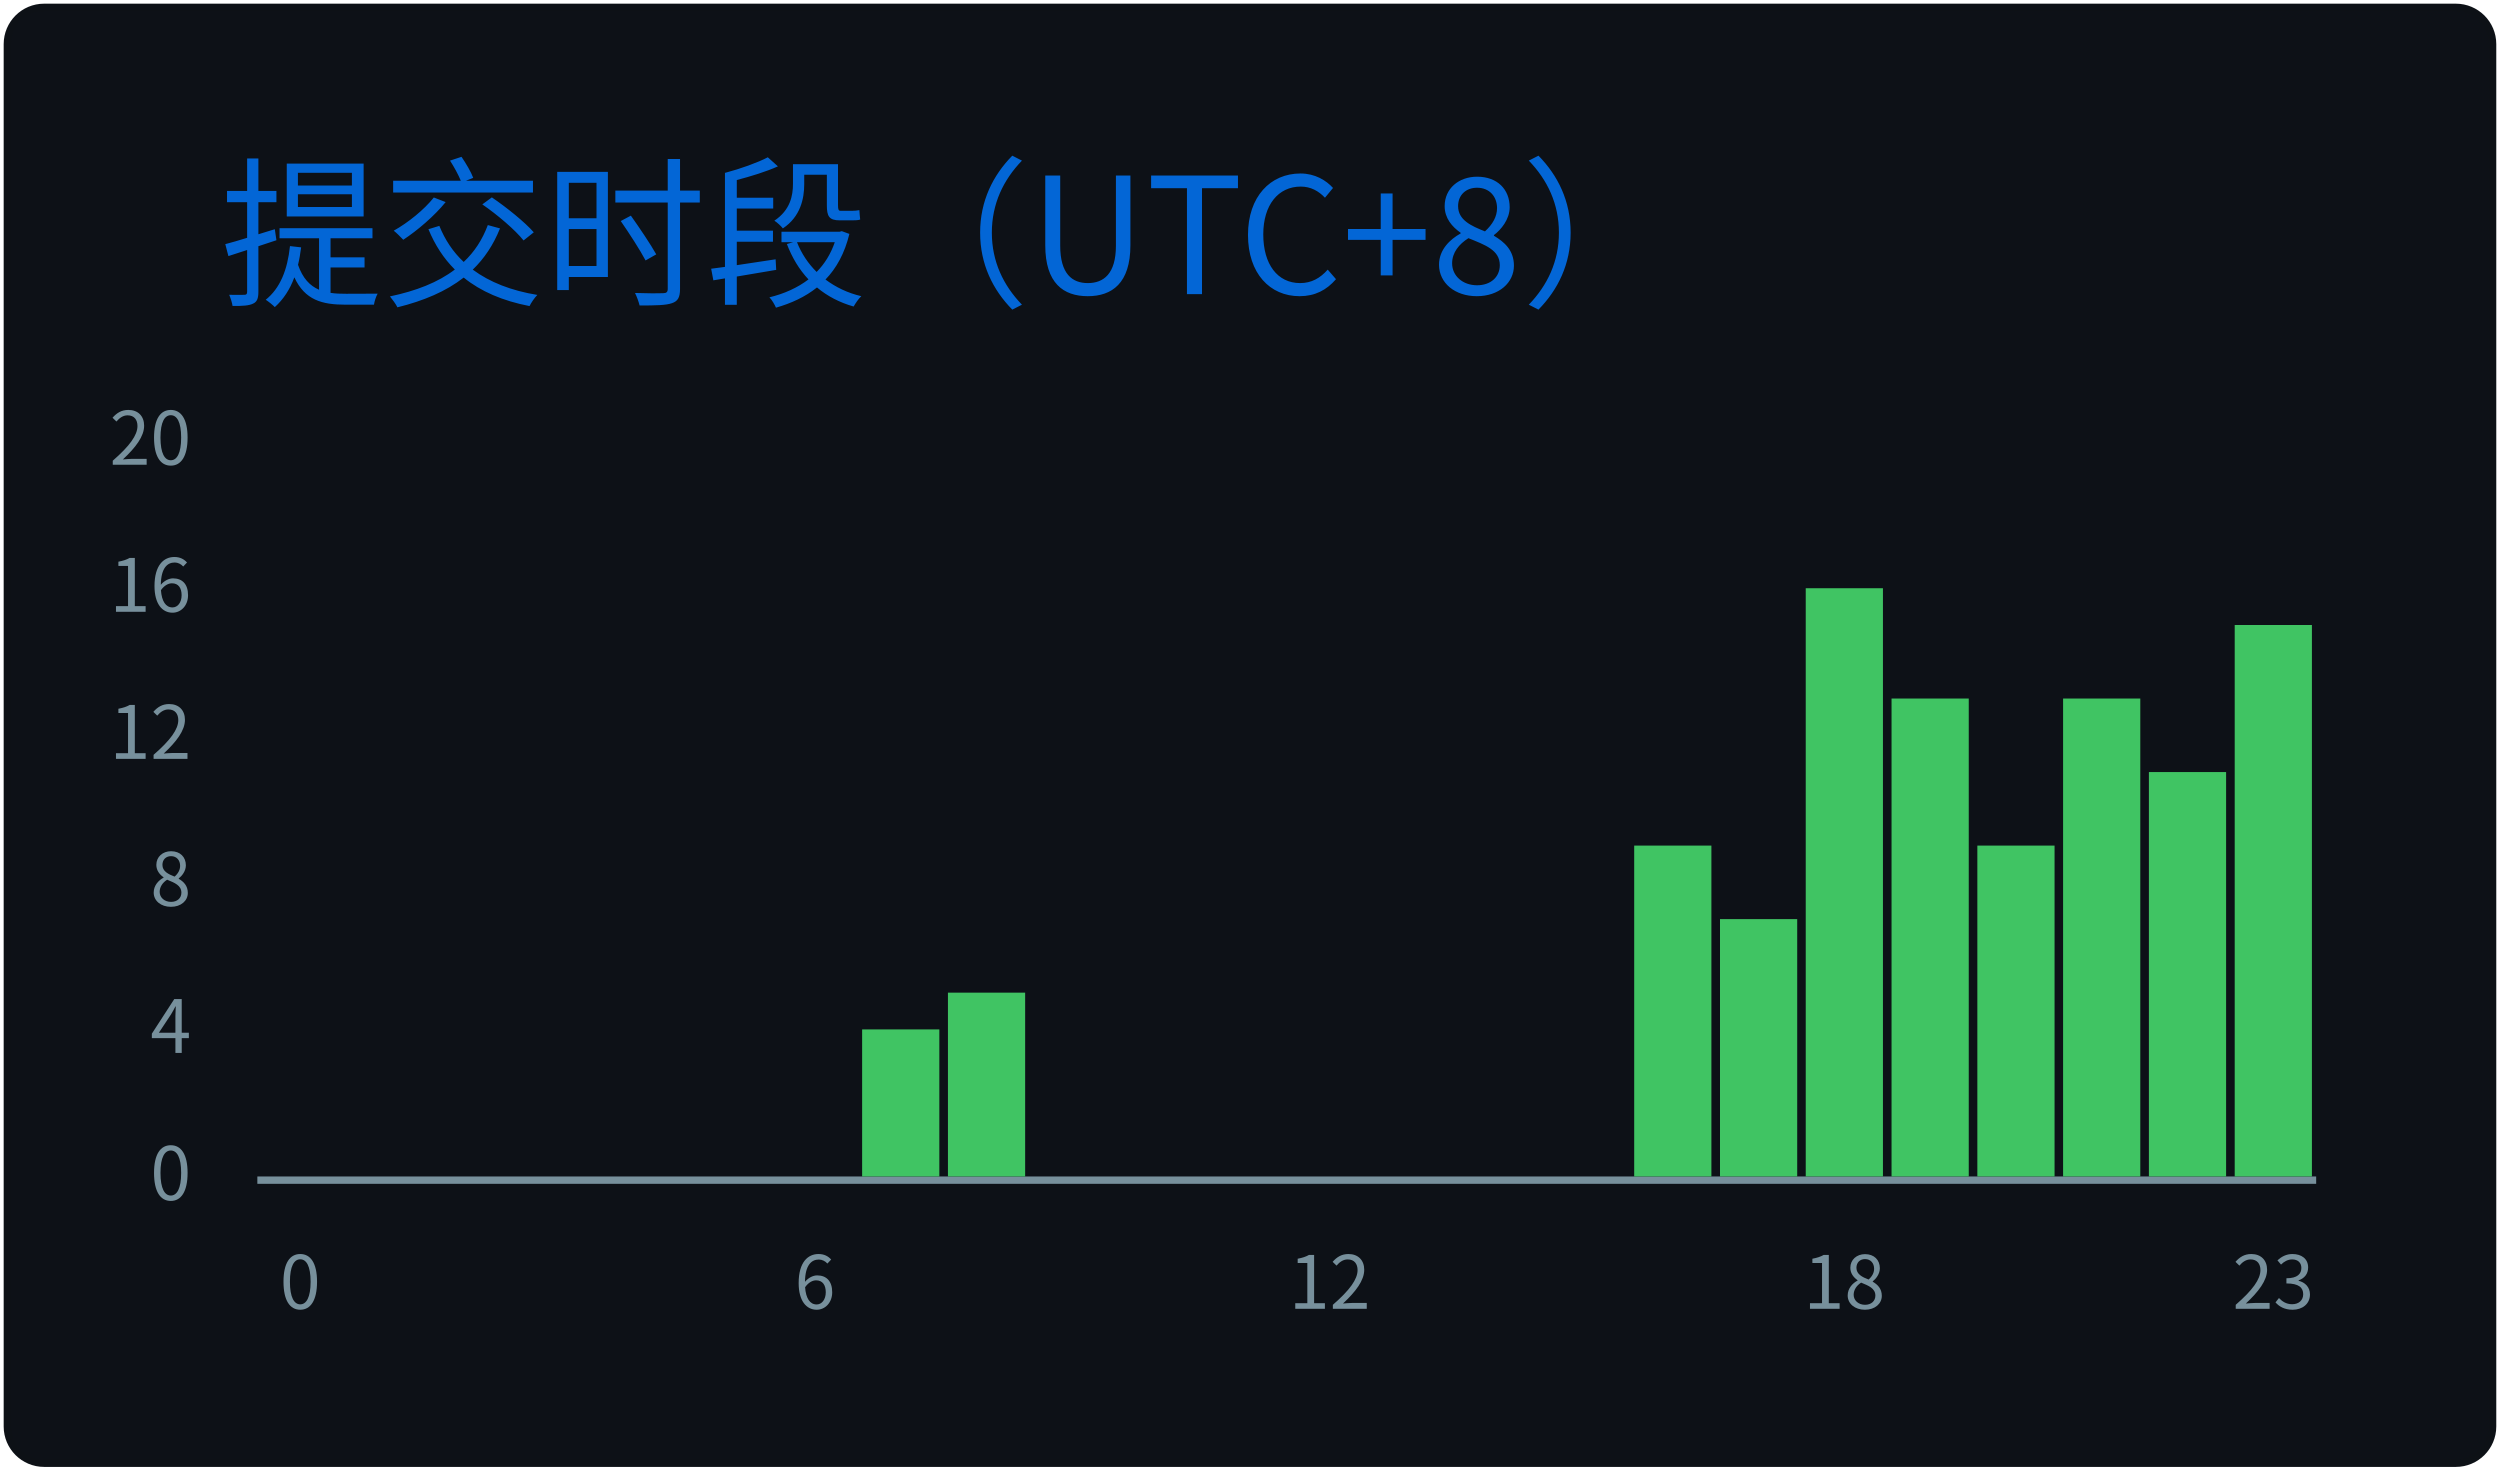
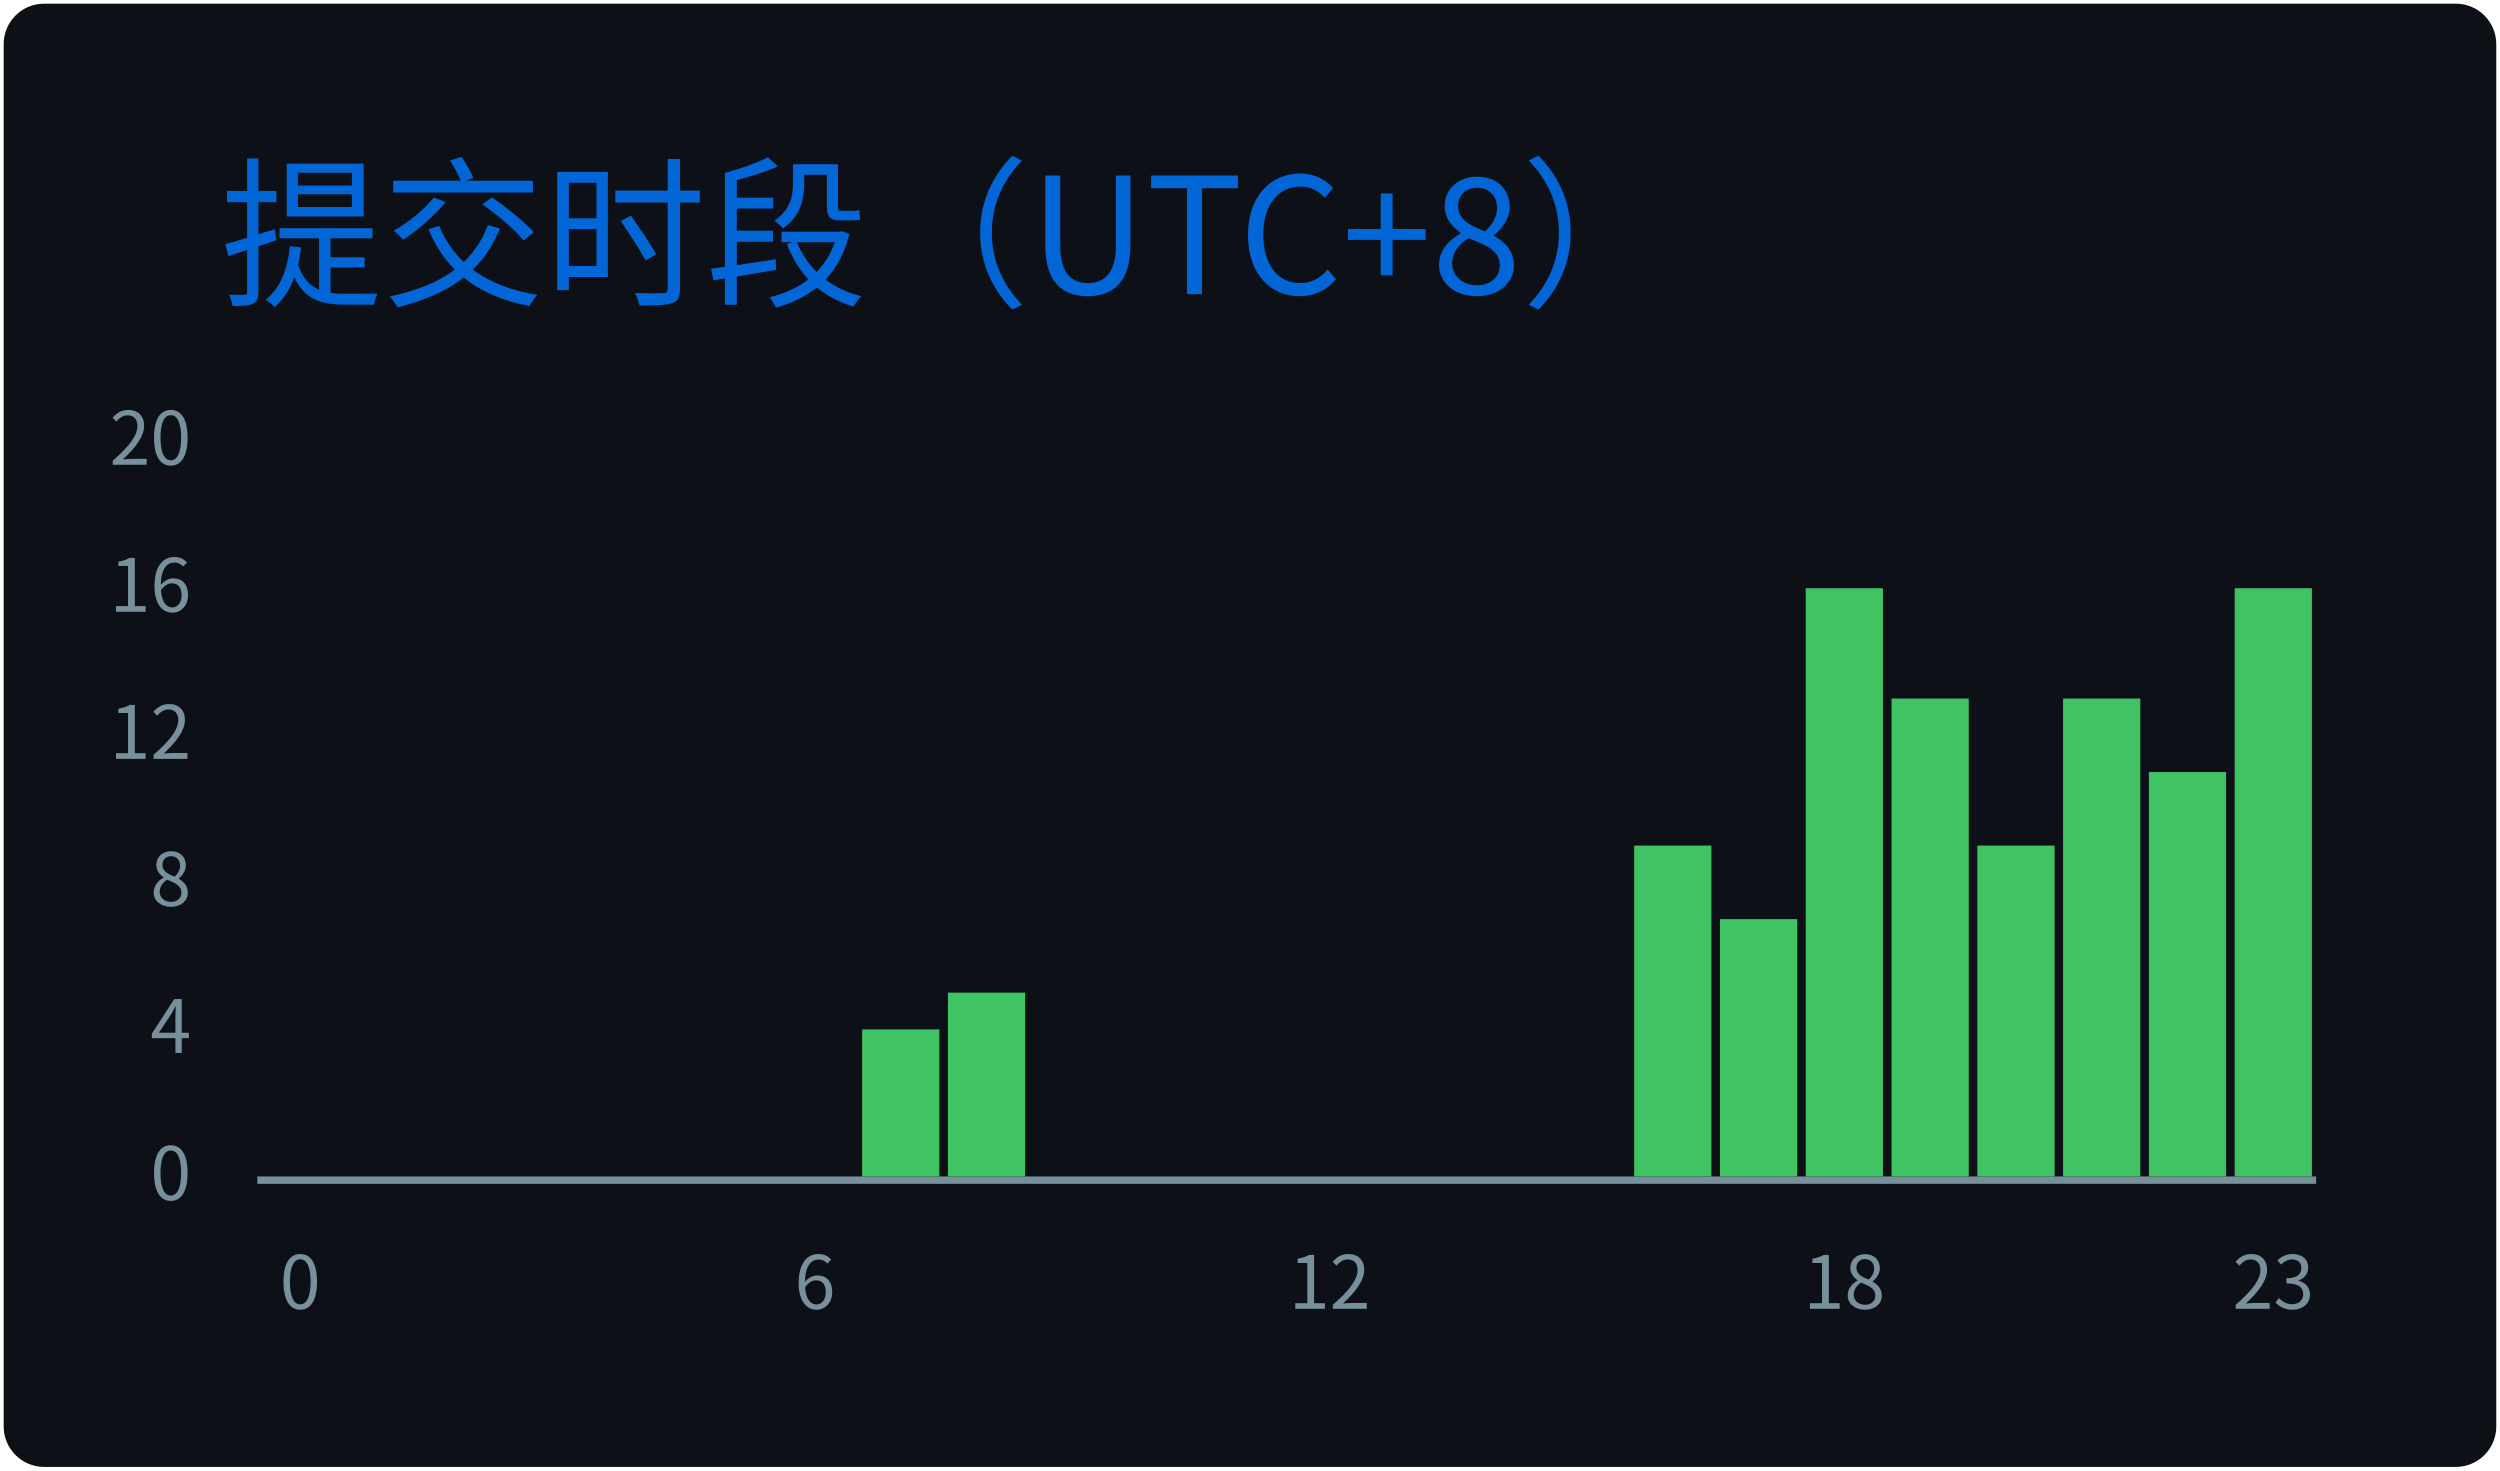
<svg xmlns="http://www.w3.org/2000/svg" width="340" height="200" viewBox="0 0 340 200">
  <style>
@keyframes gpsc-fade{from{opacity:0}to{opacity:1}}
@keyframes gpsc-grow{from{transform:scaleY(0)}to{transform:scaleY(1)}}
.gpsc-item{animation:gpsc-fade 1.2s ease both calc(var(--gpsc-i,0) * 0.18s)}
rect.bar{animation:gpsc-grow 1.5s cubic-bezier(.2,.7,.3,1) both 0.35s;transform-box:fill-box;transform-origin:center bottom}
@media (prefers-reduced-motion:reduce){.gpsc-item,rect.bar{animation:none!important}}
*{font-family:'Segoe UI','Microsoft YaHei','PingFang SC','Noto Sans CJK SC',Ubuntu,"Helvetica Neue",Sans-Serif}
</style>
  <g>
    <rect x="1" y="1" rx="5" ry="5" height="99%" width="99.41%" stroke="#0d1116" stroke-width="1" fill="#0d1117" />
    <text x="30" y="40" class="gpsc-item" style="--gpsc-i: 0; font-size: 22px; fill: #0366d6;">提交时段（UTC+8）</text>
    <line x1="35" y1="160.5" x2="315" y2="160.5" stroke="#77909c" />
    <text x="26" y="160.00" dy="0.32em" text-anchor="end" fill="#77909c" font-size="10">0</text>
    <text x="26" y="140.00" dy="0.32em" text-anchor="end" fill="#77909c" font-size="10">4</text>
    <text x="26" y="120.00" dy="0.32em" text-anchor="end" fill="#77909c" font-size="10">8</text>
    <text x="26" y="100.00" dy="0.32em" text-anchor="end" fill="#77909c" font-size="10">12</text>
    <text x="26" y="80.00" dy="0.32em" text-anchor="end" fill="#77909c" font-size="10">16</text>
    <text x="26" y="60.00" dy="0.32em" text-anchor="end" fill="#77909c" font-size="10">20</text>
    <rect class="bar" style="--gpsc-i: 0;" fill="#40c463" x="35.58" y="160.00" width="10.50" height="0.00" />
    <rect class="bar" style="--gpsc-i: 1;" fill="#40c463" x="47.25" y="160.00" width="10.50" height="0.00" />
    <rect class="bar" style="--gpsc-i: 2;" fill="#40c463" x="58.92" y="160.00" width="10.50" height="0.00" />
    <rect class="bar" style="--gpsc-i: 3;" fill="#40c463" x="70.58" y="160.00" width="10.50" height="0.00" />
    <rect class="bar" style="--gpsc-i: 4;" fill="#40c463" x="82.25" y="160.00" width="10.50" height="0.00" />
    <rect class="bar" style="--gpsc-i: 5;" fill="#40c463" x="93.92" y="160.00" width="10.50" height="0.00" />
    <rect class="bar" style="--gpsc-i: 6;" fill="#40c463" x="105.58" y="160.00" width="10.50" height="0.00" />
    <rect class="bar" style="--gpsc-i: 7;" fill="#40c463" x="117.25" y="140.00" width="10.50" height="20.00" />
    <rect class="bar" style="--gpsc-i: 8;" fill="#40c463" x="128.92" y="135.00" width="10.50" height="25.00" />
    <rect class="bar" style="--gpsc-i: 9;" fill="#40c463" x="140.58" y="160.00" width="10.50" height="0.00" />
    <rect class="bar" style="--gpsc-i: 10;" fill="#40c463" x="152.25" y="160.00" width="10.50" height="0.00" />
    <rect class="bar" style="--gpsc-i: 11;" fill="#40c463" x="163.92" y="160.00" width="10.50" height="0.00" />
    <rect class="bar" style="--gpsc-i: 12;" fill="#40c463" x="175.58" y="160.00" width="10.50" height="0.00" />
    <rect class="bar" style="--gpsc-i: 13;" fill="#40c463" x="187.25" y="160.00" width="10.50" height="0.00" />
    <rect class="bar" style="--gpsc-i: 14;" fill="#40c463" x="198.92" y="160.00" width="10.50" height="0.00" />
    <rect class="bar" style="--gpsc-i: 15;" fill="#40c463" x="210.58" y="160.00" width="10.50" height="0.00" />
    <rect class="bar" style="--gpsc-i: 16;" fill="#40c463" x="222.25" y="115.00" width="10.50" height="45.00" />
    <rect class="bar" style="--gpsc-i: 17;" fill="#40c463" x="233.92" y="125.00" width="10.50" height="35.00" />
    <rect class="bar" style="--gpsc-i: 18;" fill="#40c463" x="245.58" y="80.00" width="10.50" height="80.00" />
    <rect class="bar" style="--gpsc-i: 19;" fill="#40c463" x="257.25" y="95.00" width="10.50" height="65.00" />
    <rect class="bar" style="--gpsc-i: 20;" fill="#40c463" x="268.92" y="115.00" width="10.50" height="45.00" />
    <rect class="bar" style="--gpsc-i: 21;" fill="#40c463" x="280.58" y="95.00" width="10.50" height="65.00" />
    <rect class="bar" style="--gpsc-i: 22;" fill="#40c463" x="292.25" y="105.00" width="10.50" height="55.00" />
-     <rect class="bar" style="--gpsc-i: 23;" fill="#40c463" x="303.92" y="85.00" width="10.50" height="75.00" />
+     <rect class="bar" style="--gpsc-i: 23;" fill="#40c463" x="303.92" y="80.00" width="10.50" height="80.00" />
    <text x="40.83" y="178" text-anchor="middle" fill="#77909c" font-size="10">0</text>
    <text x="110.83" y="178" text-anchor="middle" fill="#77909c" font-size="10">6</text>
    <text x="180.83" y="178" text-anchor="middle" fill="#77909c" font-size="10">12</text>
    <text x="250.83" y="178" text-anchor="middle" fill="#77909c" font-size="10">18</text>
    <text x="309.17" y="178" text-anchor="middle" fill="#77909c" font-size="10">23</text>
  </g>
</svg>
